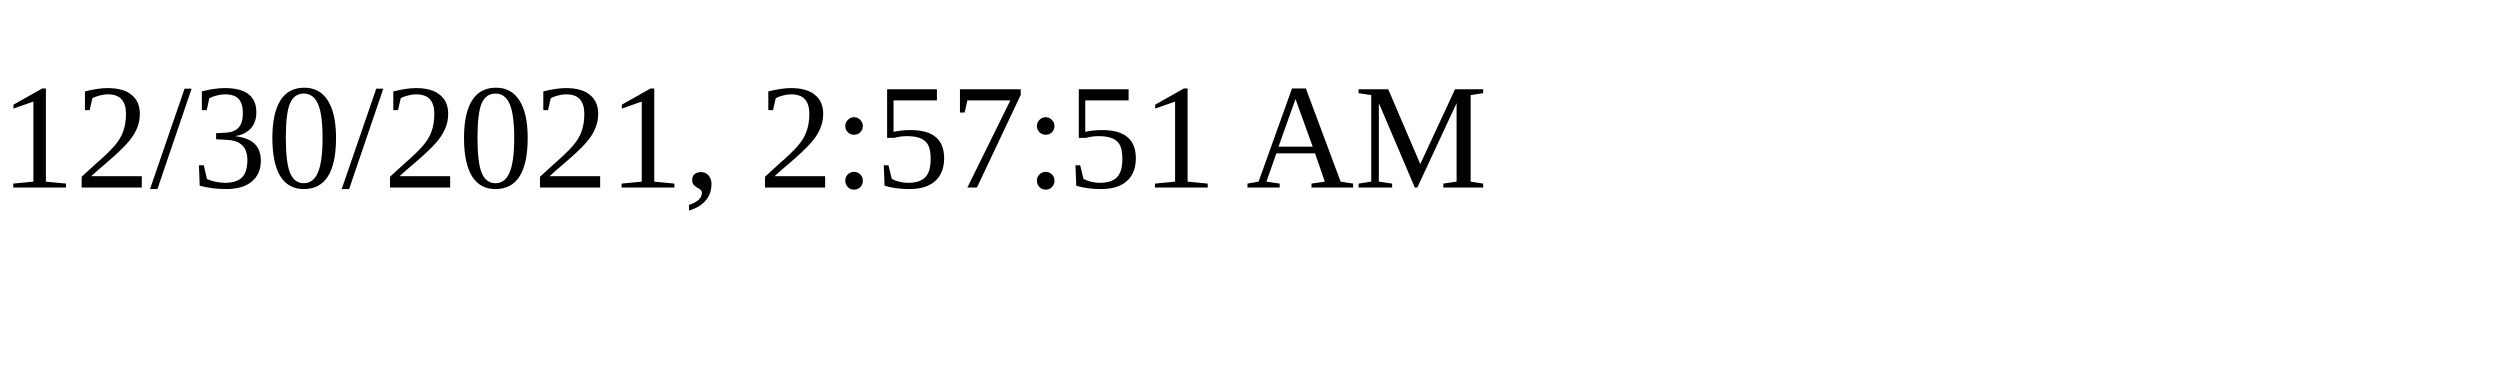
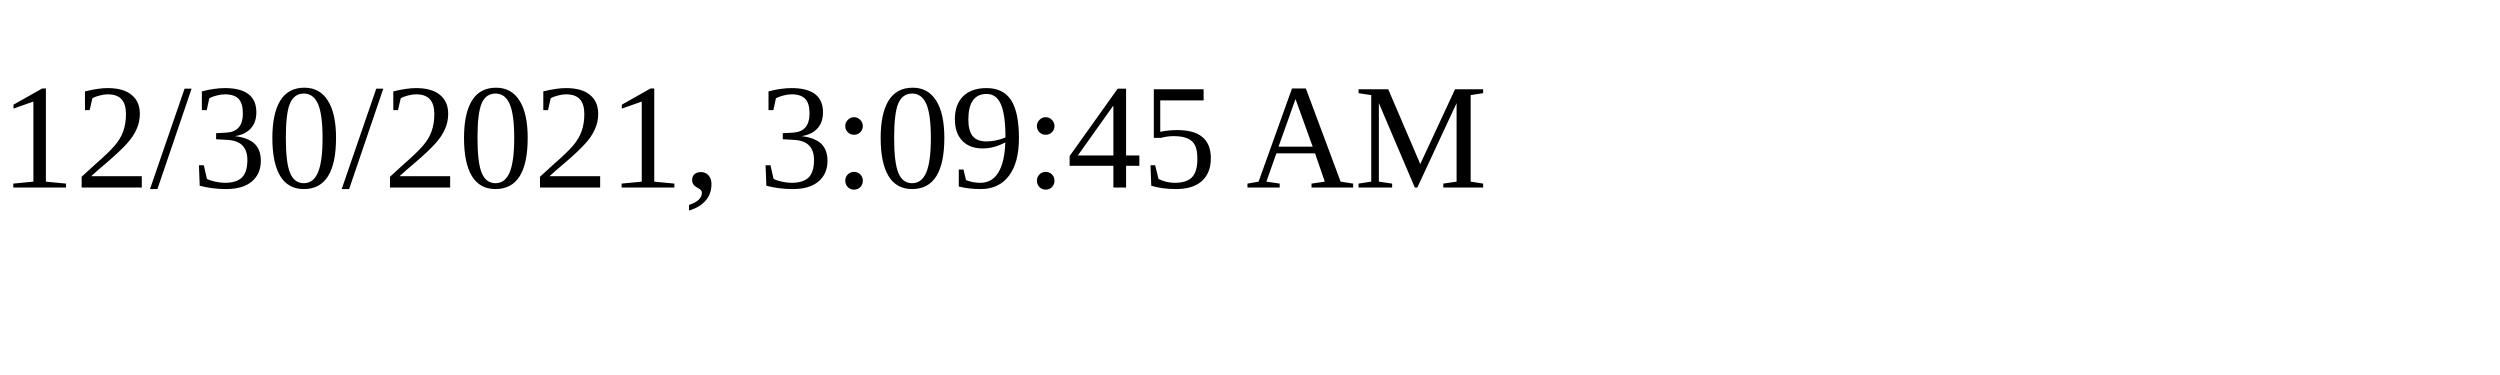
<svg xmlns="http://www.w3.org/2000/svg" height="30" width="200">
-   <text x="0" y="15">12/30/2021, 2:57:51 AM</text>
+   <text x="0" y="15">12/30/2021, 3:09:45 AM</text>
</svg>
